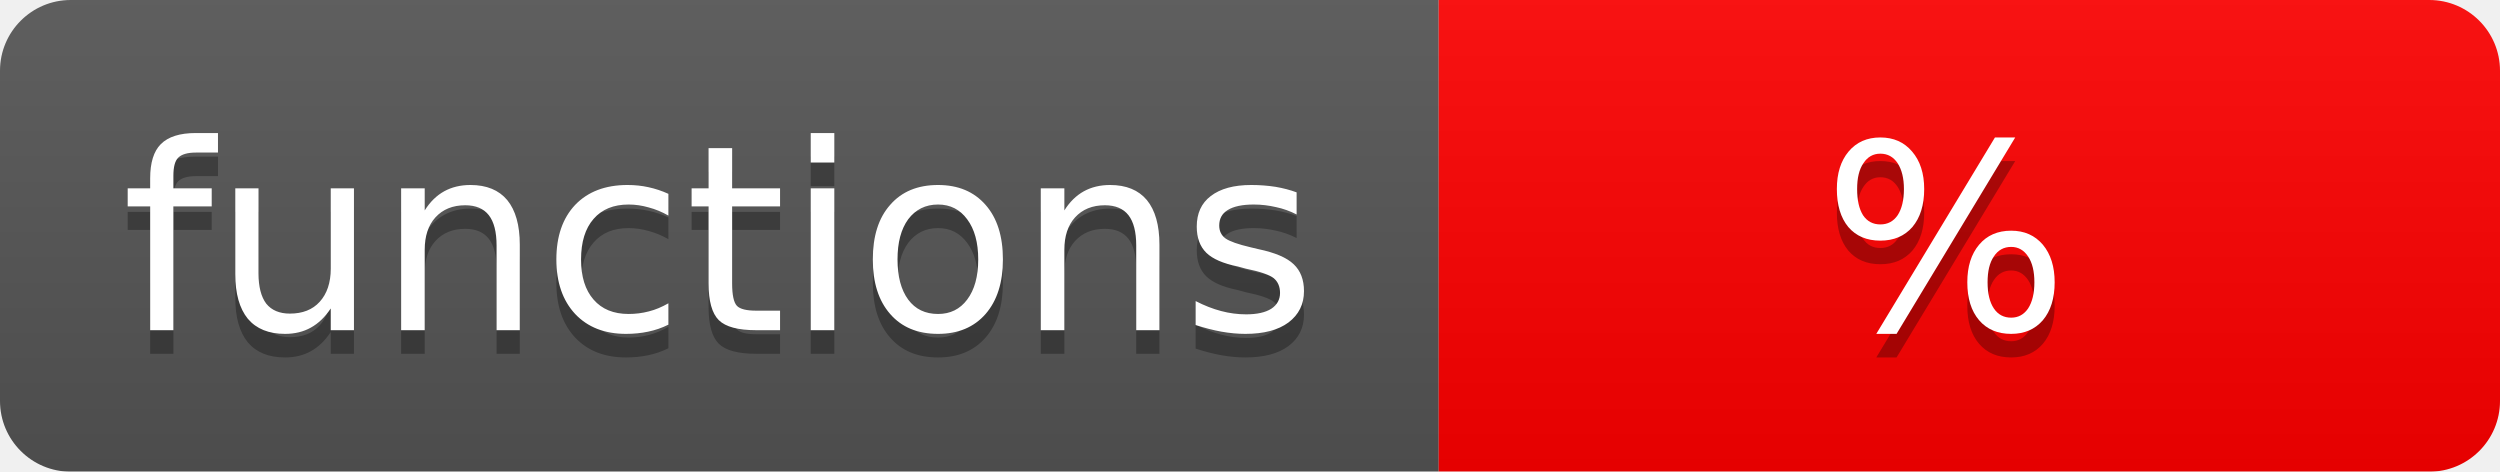
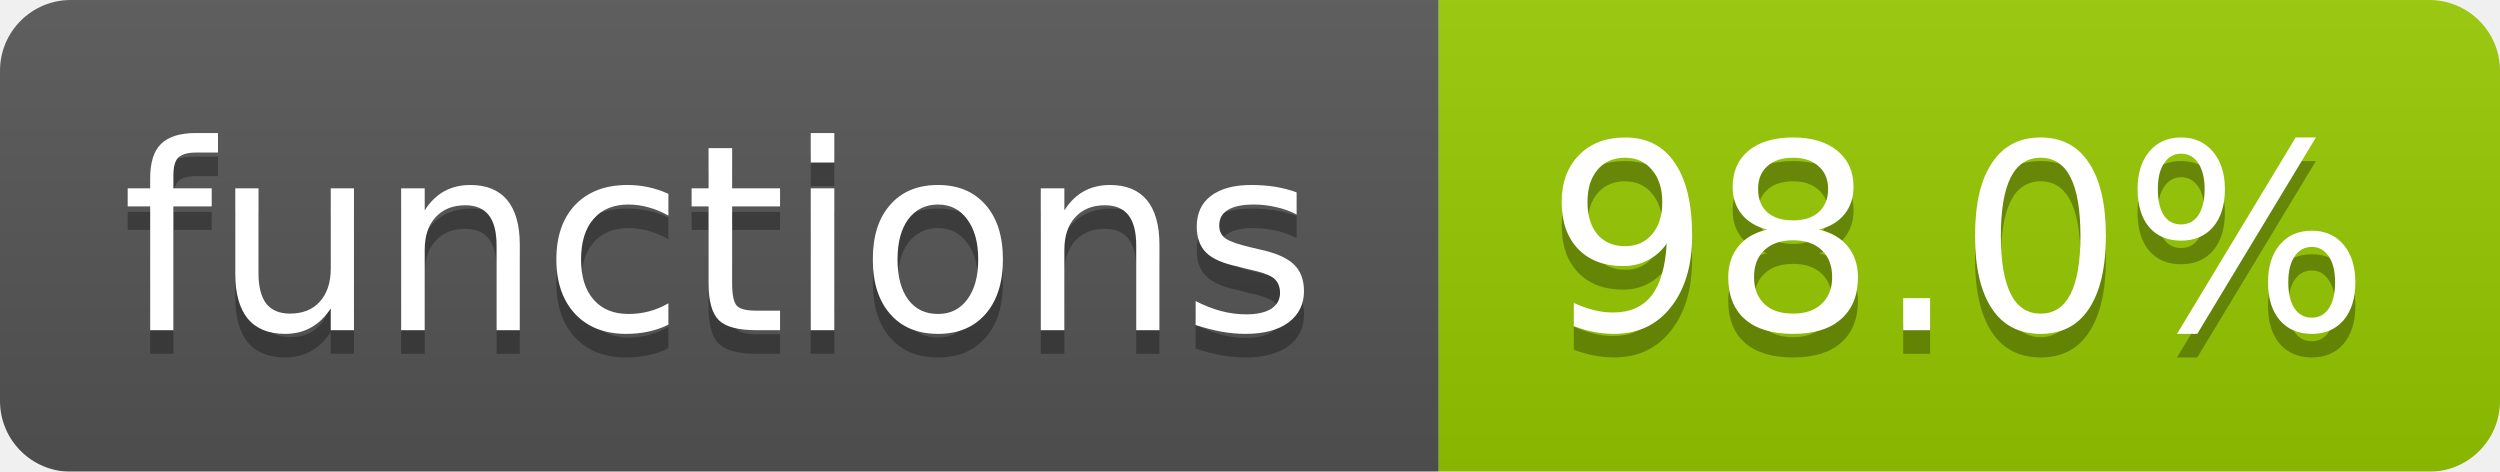
<svg xmlns="http://www.w3.org/2000/svg" width="106" height="20">
  <linearGradient id="b" x2="0" y2="100%">
    <stop offset="0" stop-color="#bbb" stop-opacity=".1" />
    <stop offset="1" stop-opacity=".1" />
  </linearGradient>
  <mask id="a">
    <rect width="106" height="20" rx="3" fill="#fff" />
  </mask>
  <g mask="url(#a)">
    <path fill="#555" d="M0 0h61v20H0z" />
-     <path fill="red" d="M61 0h45v20H61z" />
+     <path fill="#97ca00" d="M61 0h45v20H61z" />
    <path fill="url(#b)" d="M0 0h106v20H0z" />
  </g>
  <g fill="#fff" text-anchor="middle" font-family="DejaVu Sans,Verdana,Geneva,sans-serif" font-size="11">
    <text x="30.5" y="15" fill="#010101" fill-opacity=".3">functions</text>
    <text x="30.5" y="14">functions</text>
-     <text x="82.5" y="15" fill="#010101" fill-opacity=".3">%</text>
-     <text x="82.5" y="14">%</text>
+     <text x="83" y="15" fill="#010101" fill-opacity=".3">98.0%</text>
+     <text x="83" y="14">98.0%</text>
  </g>
</svg>
